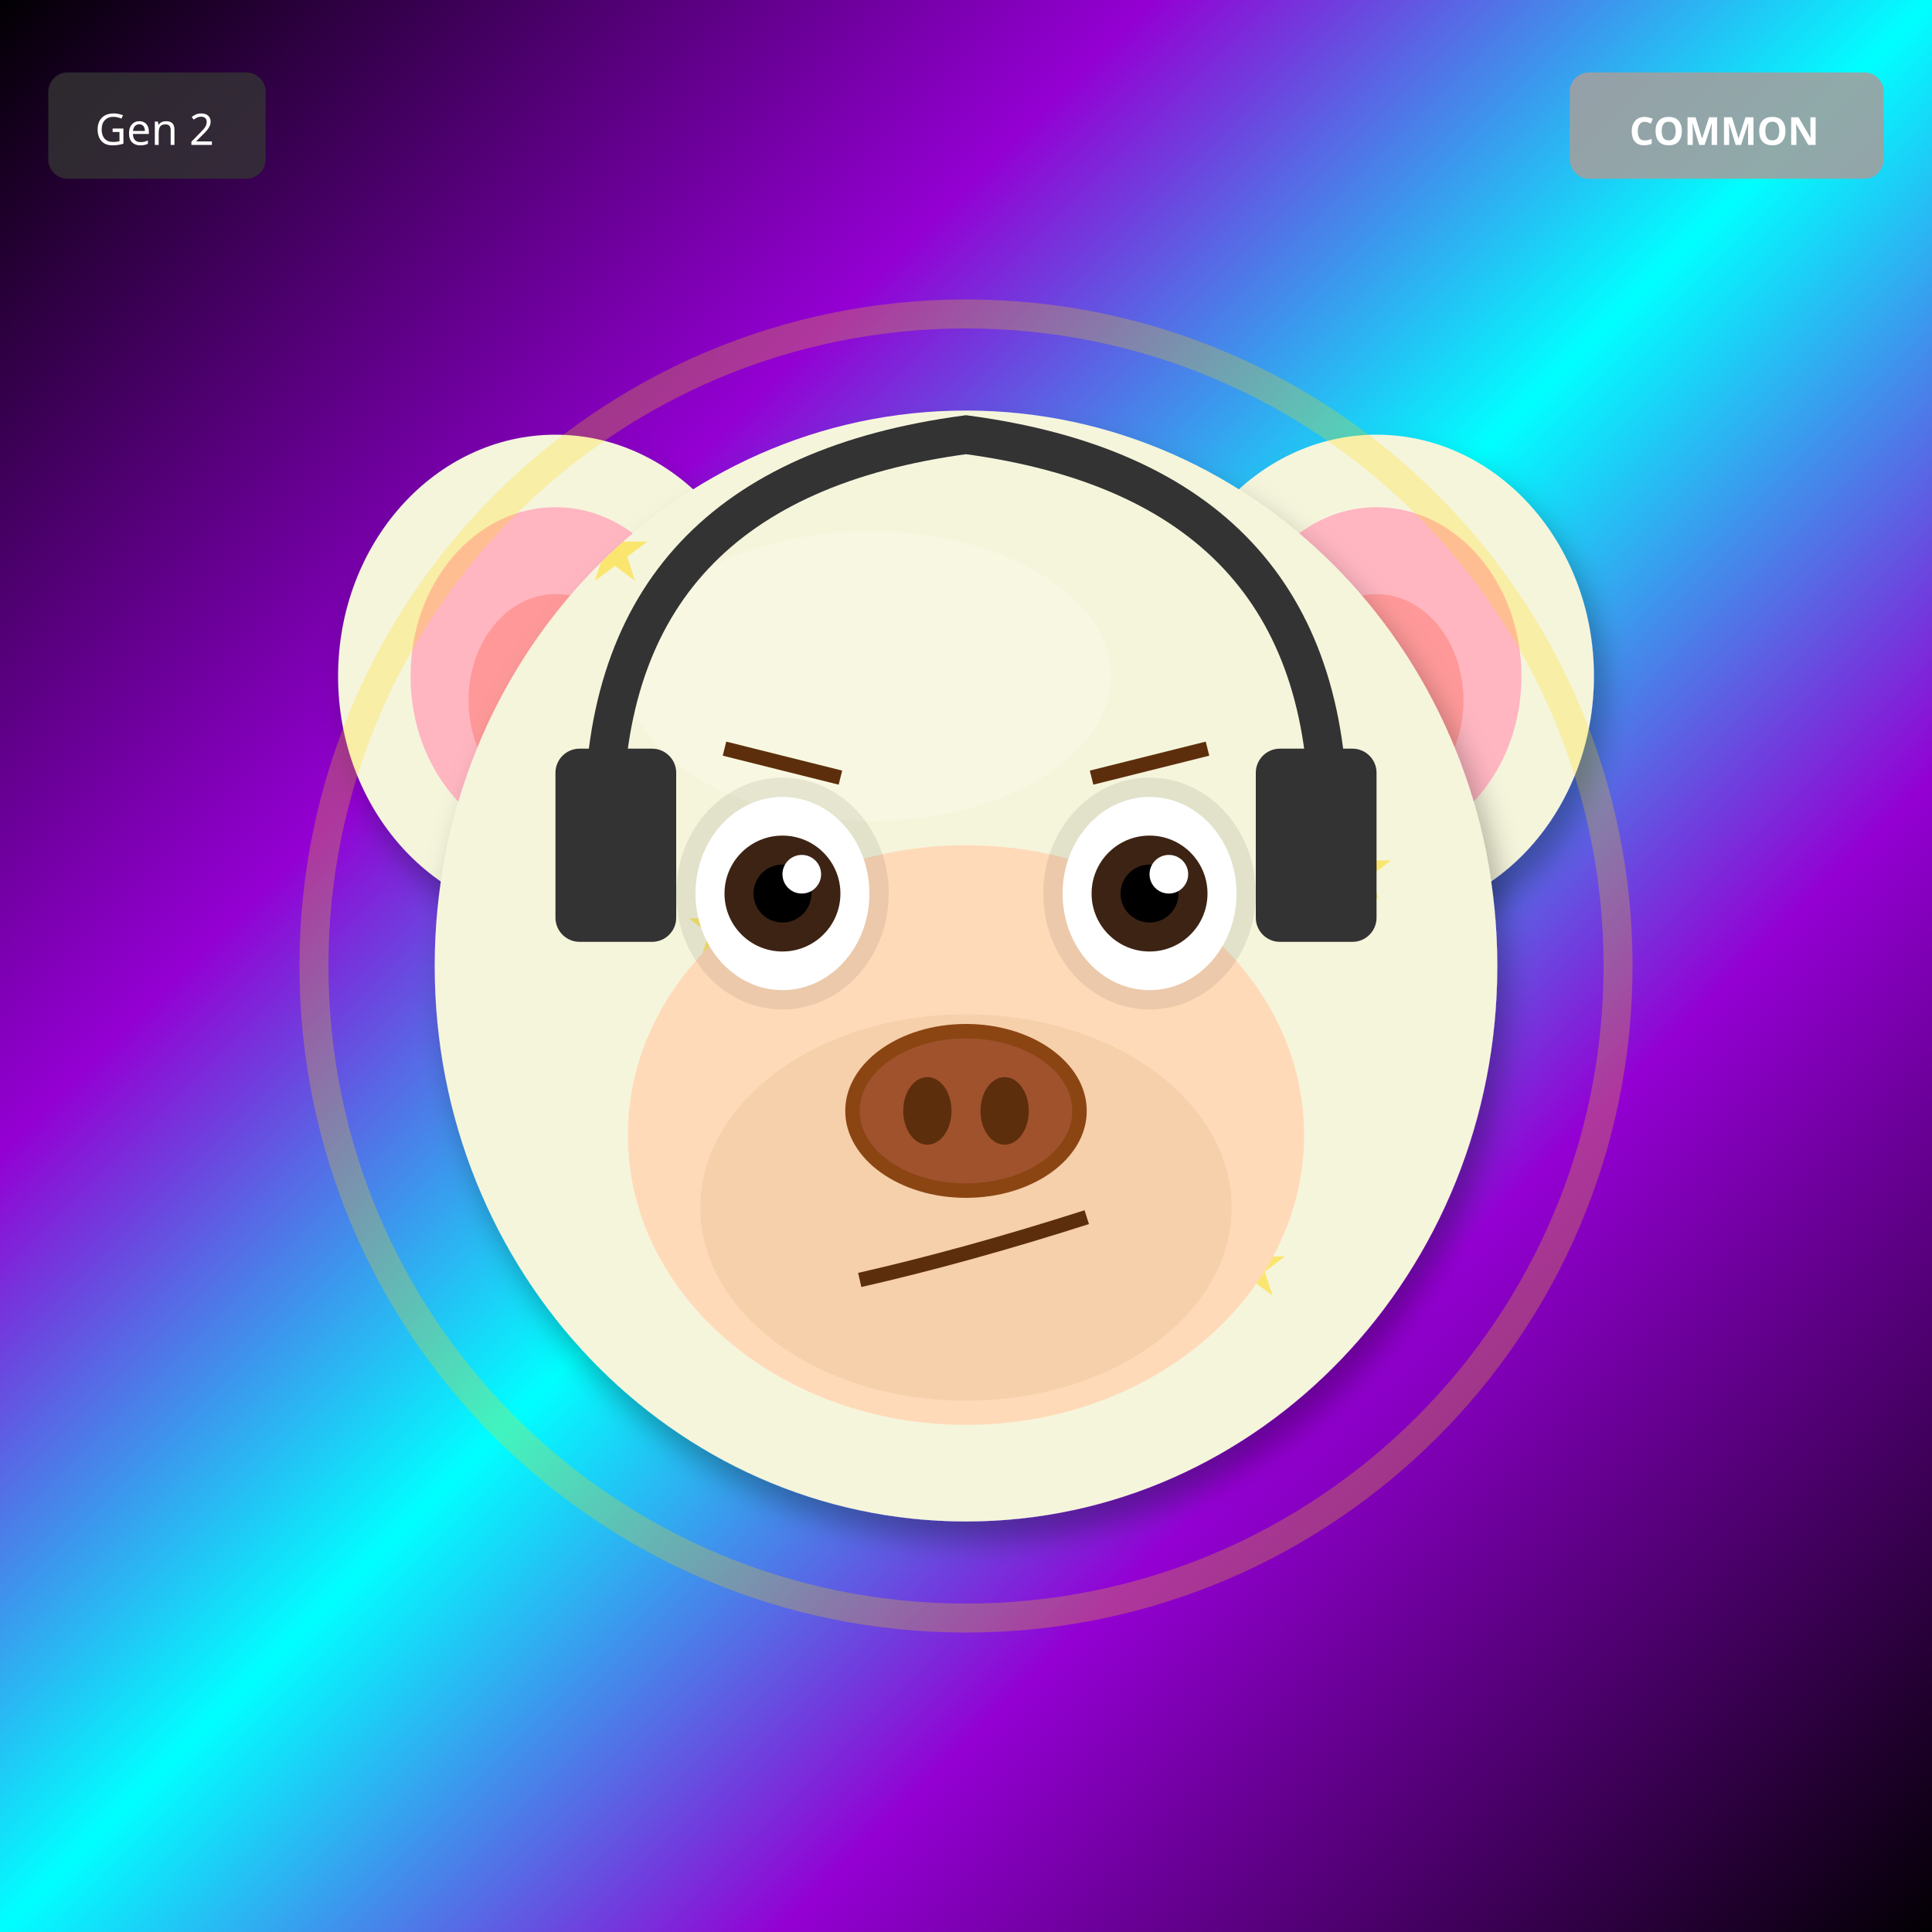
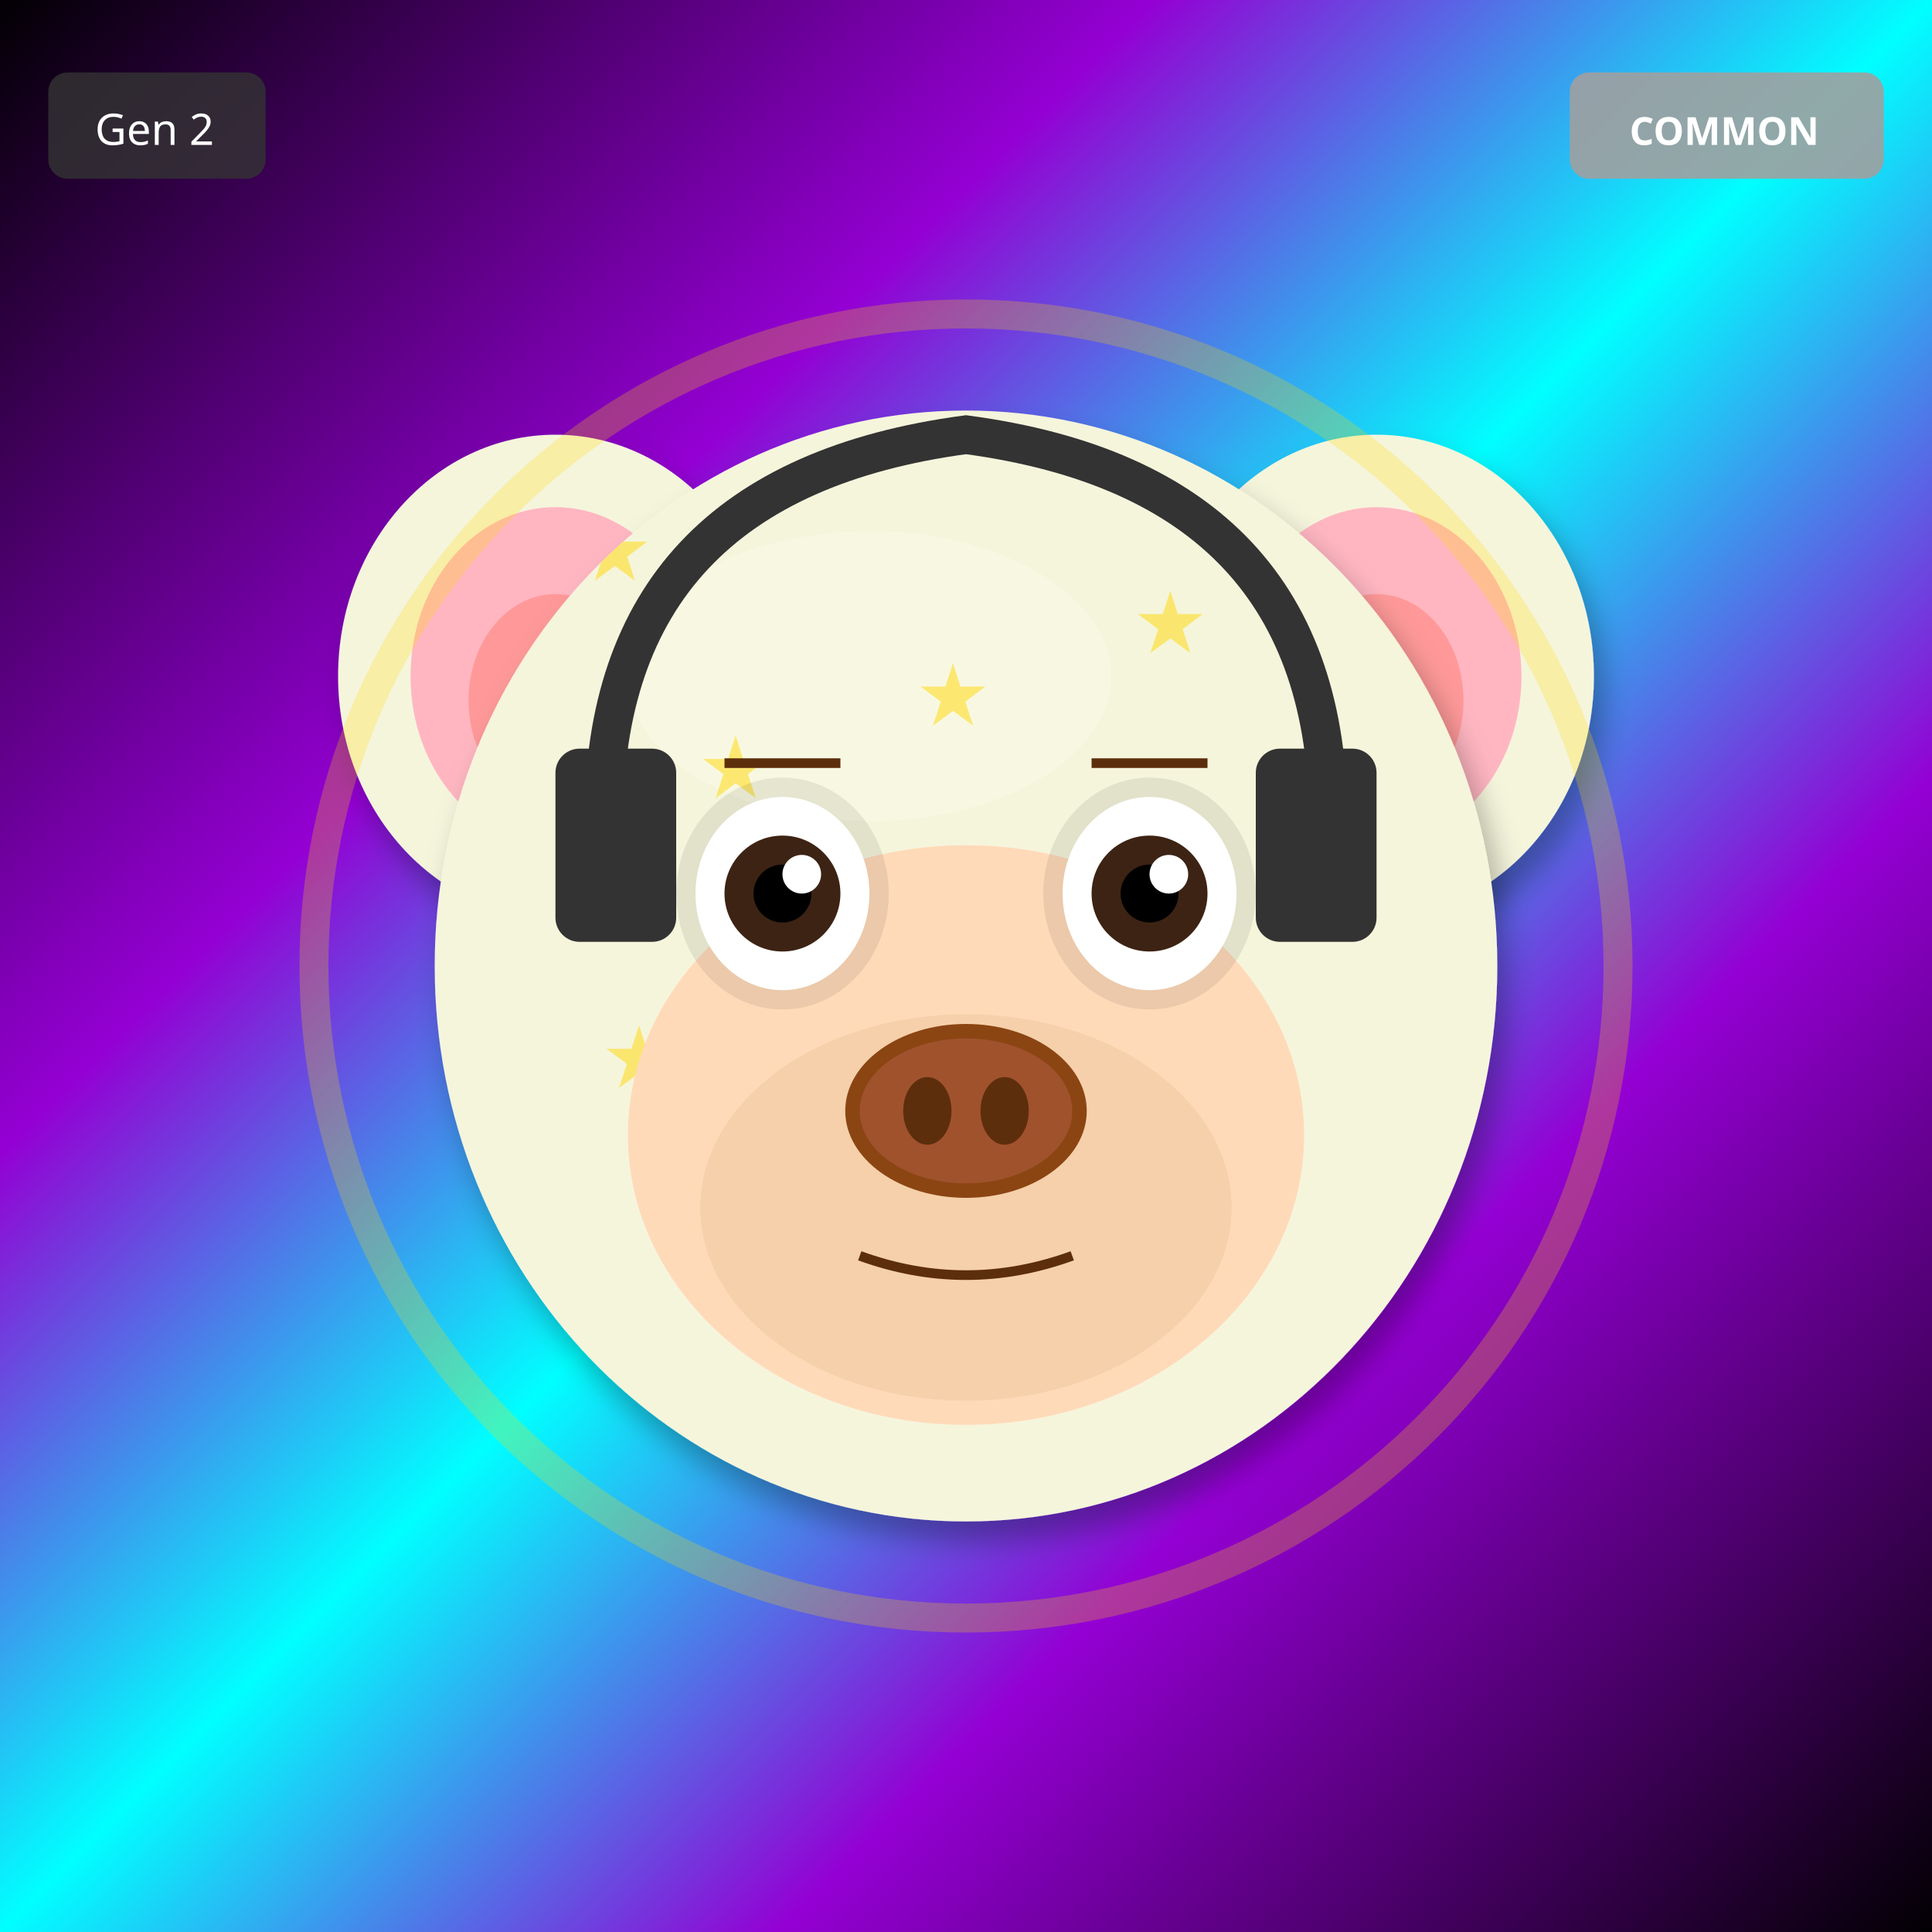
<svg xmlns="http://www.w3.org/2000/svg" width="400" height="400" viewBox="0 0 400 400">
  <defs>
    <filter id="shadow" x="-20%" y="-20%" width="140%" height="140%">
      <feDropShadow dx="2" dy="4" stdDeviation="3" flood-opacity="0.3" />
    </filter>
    <filter id="glow" x="-50%" y="-50%" width="200%" height="200%">
      <feGaussianBlur stdDeviation="8" result="blur" />
      <feMerge>
        <feMergeNode in="blur" />
        <feMergeNode in="SourceGraphic" />
      </feMerge>
    </filter>
    <linearGradient id="rainbow-body" x1="0%" y1="0%" x2="100%" y2="100%">
      <stop offset="0%" stop-color="#FF6B6B" />
      <stop offset="25%" stop-color="#FFE66D" />
      <stop offset="50%" stop-color="#4ECDC4" />
      <stop offset="75%" stop-color="#45B7D1" />
      <stop offset="100%" stop-color="#DDA0DD" />
    </linearGradient>
    <radialGradient id="galaxy-body" cx="30%" cy="30%">
      <stop offset="0%" stop-color="#E6E6FA" />
      <stop offset="50%" stop-color="#9370DB" />
      <stop offset="100%" stop-color="#1A0033" />
    </radialGradient>
    <linearGradient id="holo-body" x1="0%" y1="0%" x2="100%" y2="100%">
      <stop offset="0%" stop-color="#FF00FF" />
      <stop offset="50%" stop-color="#00FFFF" />
      <stop offset="100%" stop-color="#FFFF00" />
    </linearGradient>
    <linearGradient id="sky-gradient" x1="0%" y1="0%" x2="0%" y2="100%">
      <stop offset="0%" stop-color="#87CEEB" />
      <stop offset="100%" stop-color="#E0F4FF" />
    </linearGradient>
    <linearGradient id="grass-gradient" x1="0%" y1="0%" x2="0%" y2="100%">
      <stop offset="0%" stop-color="#90EE90" />
      <stop offset="100%" stop-color="#228B22" />
    </linearGradient>
    <linearGradient id="sunset-gradient" x1="0%" y1="0%" x2="0%" y2="100%">
      <stop offset="0%" stop-color="#FF6B6B" />
      <stop offset="50%" stop-color="#FFE66D" />
      <stop offset="100%" stop-color="#4ECDC4" />
    </linearGradient>
    <linearGradient id="aurora-gradient" x1="0%" y1="0%" x2="100%" y2="100%">
      <stop offset="0%" stop-color="#0D1B2A" />
      <stop offset="30%" stop-color="#00FF7F" />
      <stop offset="70%" stop-color="#FF00FF" />
      <stop offset="100%" stop-color="#0D1B2A" />
    </linearGradient>
    <radialGradient id="multiverse-gradient" cx="50%" cy="50%">
      <stop offset="0%" stop-color="#FFD700" />
      <stop offset="40%" stop-color="#FF00FF" />
      <stop offset="70%" stop-color="#00FFFF" />
      <stop offset="100%" stop-color="#000" />
    </radialGradient>
    <linearGradient id="rift-gradient" x1="0%" y1="0%" x2="100%" y2="100%">
      <stop offset="0%" stop-color="#000" />
      <stop offset="30%" stop-color="#9400D3" />
      <stop offset="50%" stop-color="#00FFFF" />
      <stop offset="70%" stop-color="#9400D3" />
      <stop offset="100%" stop-color="#000" />
    </linearGradient>
    <linearGradient id="heaven-gradient" x1="0%" y1="0%" x2="0%" y2="100%">
      <stop offset="0%" stop-color="#FFF" />
      <stop offset="50%" stop-color="#FFD700" stop-opacity="0.3" />
      <stop offset="100%" stop-color="#F0F8FF" />
    </linearGradient>
    <clipPath id="head-clip">
      <ellipse cx="200" cy="200" rx="110" ry="115" />
    </clipPath>
  </defs>
  <rect width="400" height="400" fill="url(#rift-gradient)" />
  <ellipse cx="115" cy="140" rx="45" ry="50" fill="#F5F5DC" filter="url(#shadow)" />
  <ellipse cx="115" cy="140" rx="30" ry="35" fill="#FFB6C1" />
  <ellipse cx="115" cy="145" rx="18" ry="22" fill="#FF9999" />
  <ellipse cx="285" cy="140" rx="45" ry="50" fill="#F5F5DC" filter="url(#shadow)" />
  <ellipse cx="285" cy="140" rx="30" ry="35" fill="#FFB6C1" />
  <ellipse cx="285" cy="145" rx="18" ry="22" fill="#FF9999" />
  <ellipse cx="200" cy="200" rx="110" ry="115" fill="#F5F5DC" filter="url(#shadow)" />
  <ellipse cx="180" cy="140" rx="50" ry="30" fill="#FFFFF0" opacity="0.3" />
  <g clip-path="url(#head-clip)">
    <text x="120" y="120" font-size="18" fill="#FFD700" opacity="0.5">★</text>
-     <text x="142" y="198" font-size="18" fill="#FFD700" opacity="0.5">★</text>
-     <text x="164" y="276" font-size="18" fill="#FFD700" opacity="0.5">★</text>
-     <text x="186" y="194" font-size="18" fill="#FFD700" opacity="0.5">★</text>
-     <text x="208" y="272" font-size="18" fill="#FFD700" opacity="0.5">★</text>
-     <text x="230" y="190" font-size="18" fill="#FFD700" opacity="0.5">★</text>
-     <text x="252" y="268" font-size="18" fill="#FFD700" opacity="0.5">★</text>
-     <text x="274" y="186" font-size="18" fill="#FFD700" opacity="0.5">★</text>
+     <text x="235" y="135" font-size="18" fill="#FFD700" opacity="0.5">★</text>
+     <text x="190" y="150" font-size="18" fill="#FFD700" opacity="0.5">★</text>
+     <text x="145" y="165" font-size="18" fill="#FFD700" opacity="0.5">★</text>
+     <text x="260" y="180" font-size="18" fill="#FFD700" opacity="0.5">★</text>
+     <text x="215" y="195" font-size="18" fill="#FFD700" opacity="0.5">★</text>
+     <text x="170" y="210" font-size="18" fill="#FFD700" opacity="0.5">★</text>
+     <text x="125" y="225" font-size="18" fill="#FFD700" opacity="0.5">★</text>
  </g>
  <ellipse cx="200" cy="235" rx="70" ry="60" fill="#FFDAB9" />
  <ellipse cx="200" cy="250" rx="55" ry="40" fill="#DEB887" opacity="0.3" />
  <ellipse cx="162" cy="185" rx="22" ry="24" fill="#000" opacity="0.08" />
  <ellipse cx="238" cy="185" rx="22" ry="24" fill="#000" opacity="0.08" />
  <ellipse cx="162" cy="185" rx="18" ry="20" fill="white" />
  <circle cx="162" cy="185" r="12" fill="#3D2314" />
  <circle cx="162" cy="185" r="6" fill="#000" />
  <circle cx="166" cy="181" r="4" fill="white" />
  <ellipse cx="238" cy="185" rx="18" ry="20" fill="white" />
  <circle cx="238" cy="185" r="12" fill="#3D2314" />
  <circle cx="238" cy="185" r="6" fill="#000" />
  <circle cx="242" cy="181" r="4" fill="white" />
  <g>
    <ellipse cx="200" cy="230" rx="25" ry="18" fill="#8B4513" />
    <ellipse cx="200" cy="230" rx="22" ry="15" fill="#A0522D" />
    <ellipse cx="192" cy="230" rx="5" ry="7" fill="#5D2E0C" />
    <ellipse cx="208" cy="230" rx="5" ry="7" fill="#5D2E0C" />
  </g>
-   <path d="M178 265 Q200 260 225 252" stroke="#5D2E0C" stroke-width="3" fill="none" />
-   <line x1="150" y1="155" x2="174" y2="161" stroke="#5D2E0C" stroke-width="3" />
-   <line x1="226" y1="161" x2="250" y2="155" stroke="#5D2E0C" stroke-width="3" />
+   <path d="M178 260 Q200 268 222 260" stroke="#5D2E0C" stroke-width="2" fill="none" />
+   <line x1="150" y1="158" x2="174" y2="158" stroke="#5D2E0C" stroke-width="2" />
+   <line x1="226" y1="158" x2="250" y2="158" stroke="#5D2E0C" stroke-width="2" />
  <path d="M125 170 Q125 100 200 90 Q275 100 275 170" stroke="#333" stroke-width="8" fill="none" />
  <rect x="115" y="155" width="25" height="40" rx="5" fill="#333" />
  <rect x="260" y="155" width="25" height="40" rx="5" fill="#333" />
  <circle cx="200" cy="200" r="135" fill="none" stroke="#FFD700" stroke-width="6" opacity="0.25" />
  <g transform="translate(325, 15)">
    <rect width="65" height="22" rx="4" fill="#A0A0A0" opacity="0.9" />
    <text x="32" y="15" font-size="8" fill="#FFF" text-anchor="middle" font-family="sans-serif" font-weight="bold">COMMON</text>
  </g>
  <g transform="translate(10, 15)">
    <rect width="45" height="22" rx="4" fill="#333" opacity="0.8" />
    <text x="22" y="15" font-size="9" fill="#FFF" text-anchor="middle" font-family="sans-serif">Gen 2</text>
  </g>
</svg>
